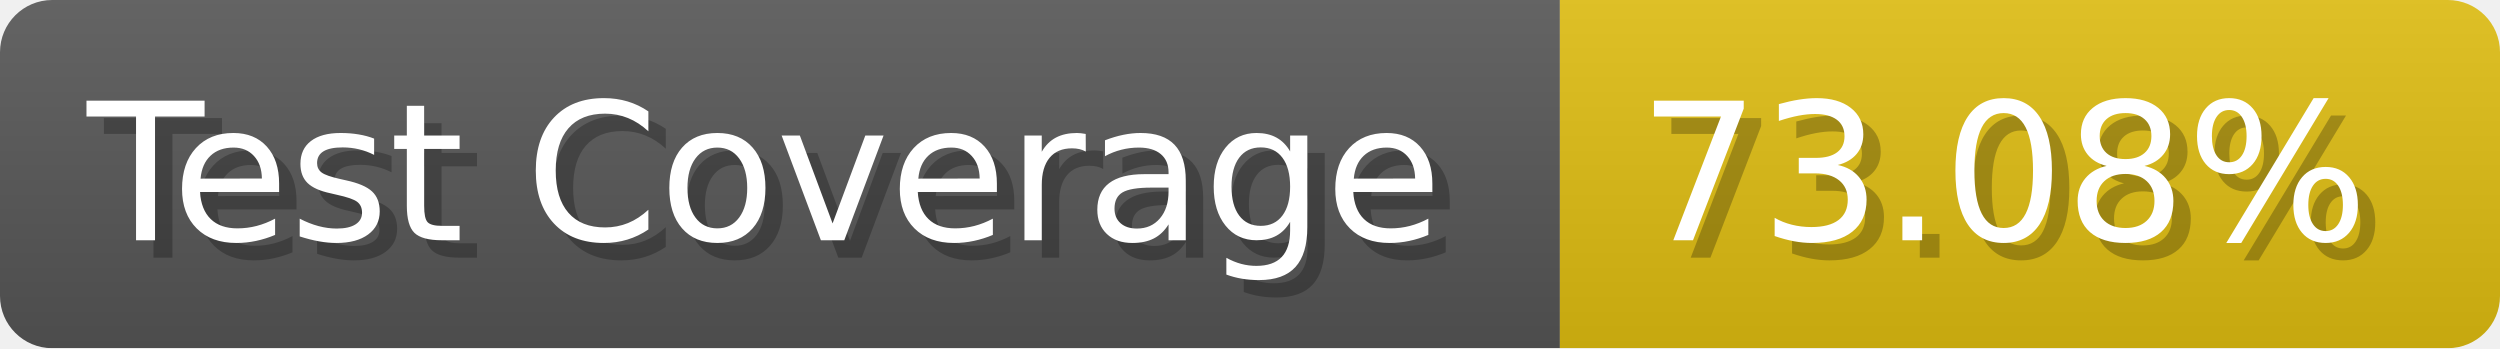
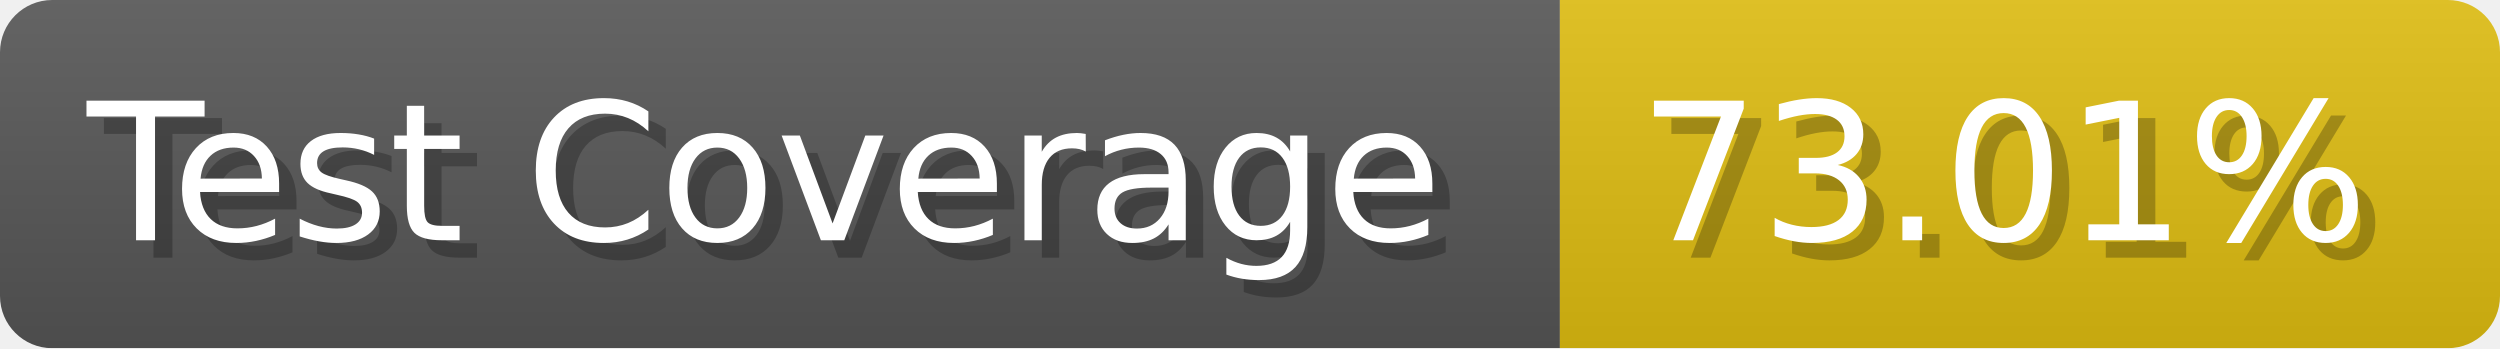
- <svg xmlns="http://www.w3.org/2000/svg" width="143.6" height="20" viewBox="0 0 1436 200" role="img" aria-label="Test Coverage: 73.08%">
+ <svg xmlns="http://www.w3.org/2000/svg" width="143.6" height="20" viewBox="0 0 1436 200" role="img" aria-label="Test Coverage: 73.01%">
  <linearGradient id="a" x2="0" y2="100%">
    <stop offset="0" stop-opacity=".1" stop-color="#EEE" />
    <stop offset="1" stop-opacity=".1" />
  </linearGradient>
  <mask id="m">
    <rect width="1436" height="200" rx="30" fill="#FFF" />
  </mask>
  <g mask="url(#m)">
    <rect width="896" height="200" fill="#555" />
    <rect width="540" height="200" fill="#DB1" x="896" />
    <rect width="1436" height="200" fill="url(#a)" />
  </g>
  <g aria-hidden="true" fill="#fff" text-anchor="start" font-family="Verdana,DejaVu Sans,sans-serif" font-size="110">
    <text x="60" y="148" textLength="796" fill="#000" opacity="0.25">Test Coverage</text>
    <text x="50" y="138" textLength="796">Test Coverage</text>
-     <text x="951" y="148" textLength="440" fill="#000" opacity="0.25">73.08%</text>
-     <text x="941" y="138" textLength="440">73.08%</text>
+     <text x="951" y="148" textLength="440" fill="#000" opacity="0.25">73.01%</text>
+     <text x="941" y="138" textLength="440">73.01%</text>
  </g>
</svg>
